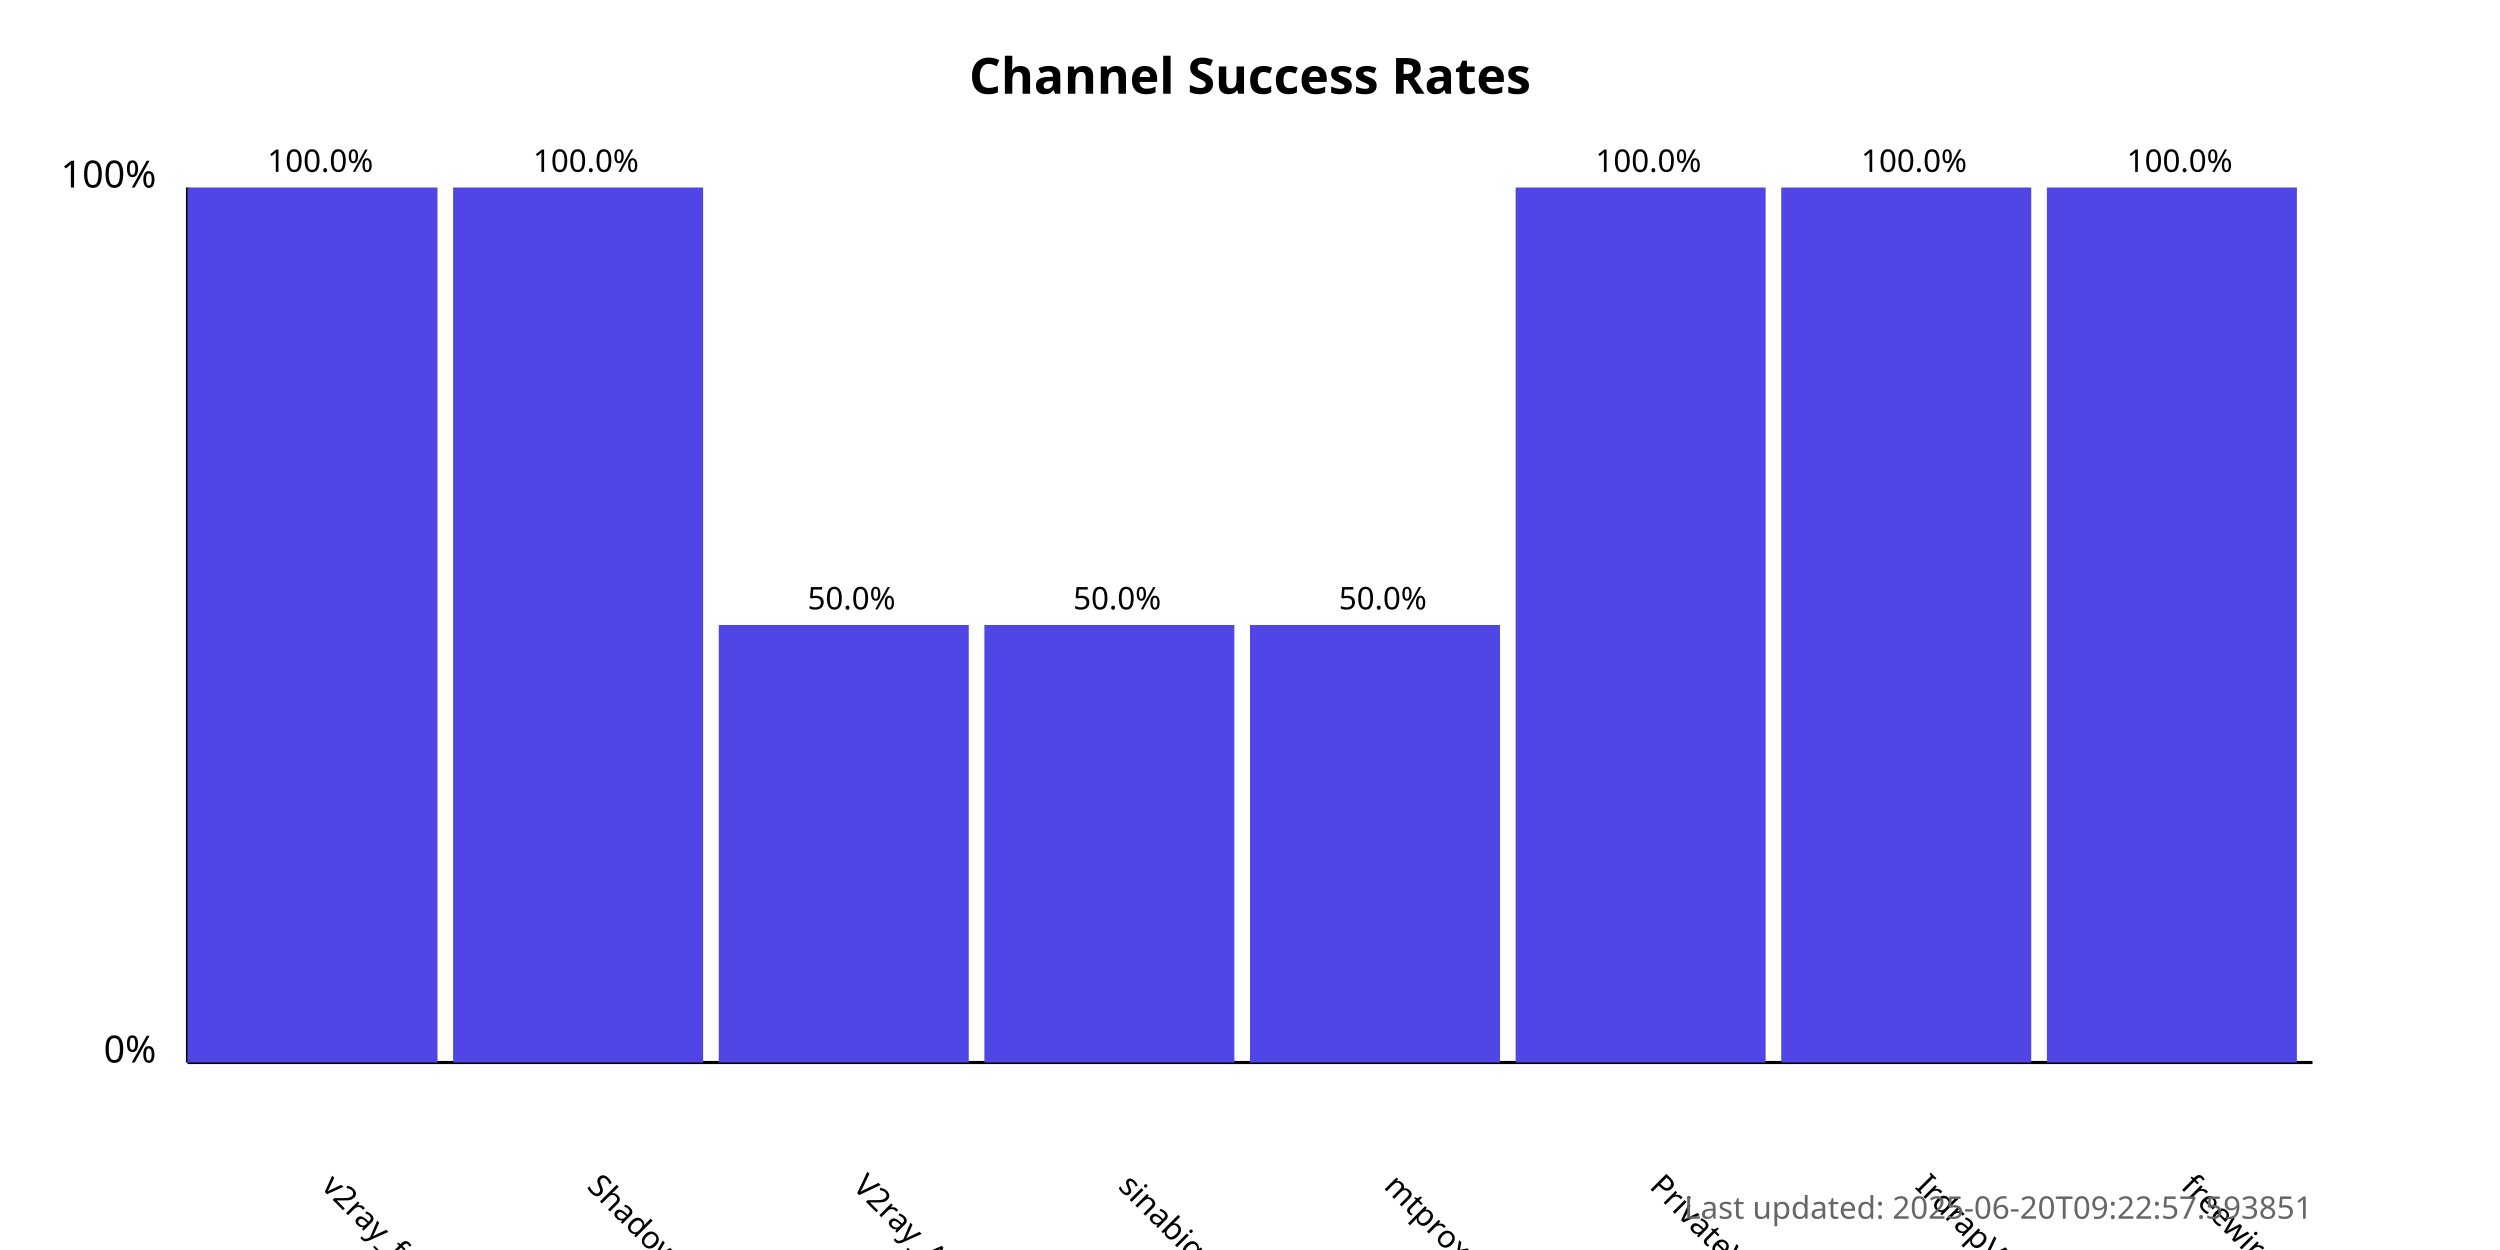
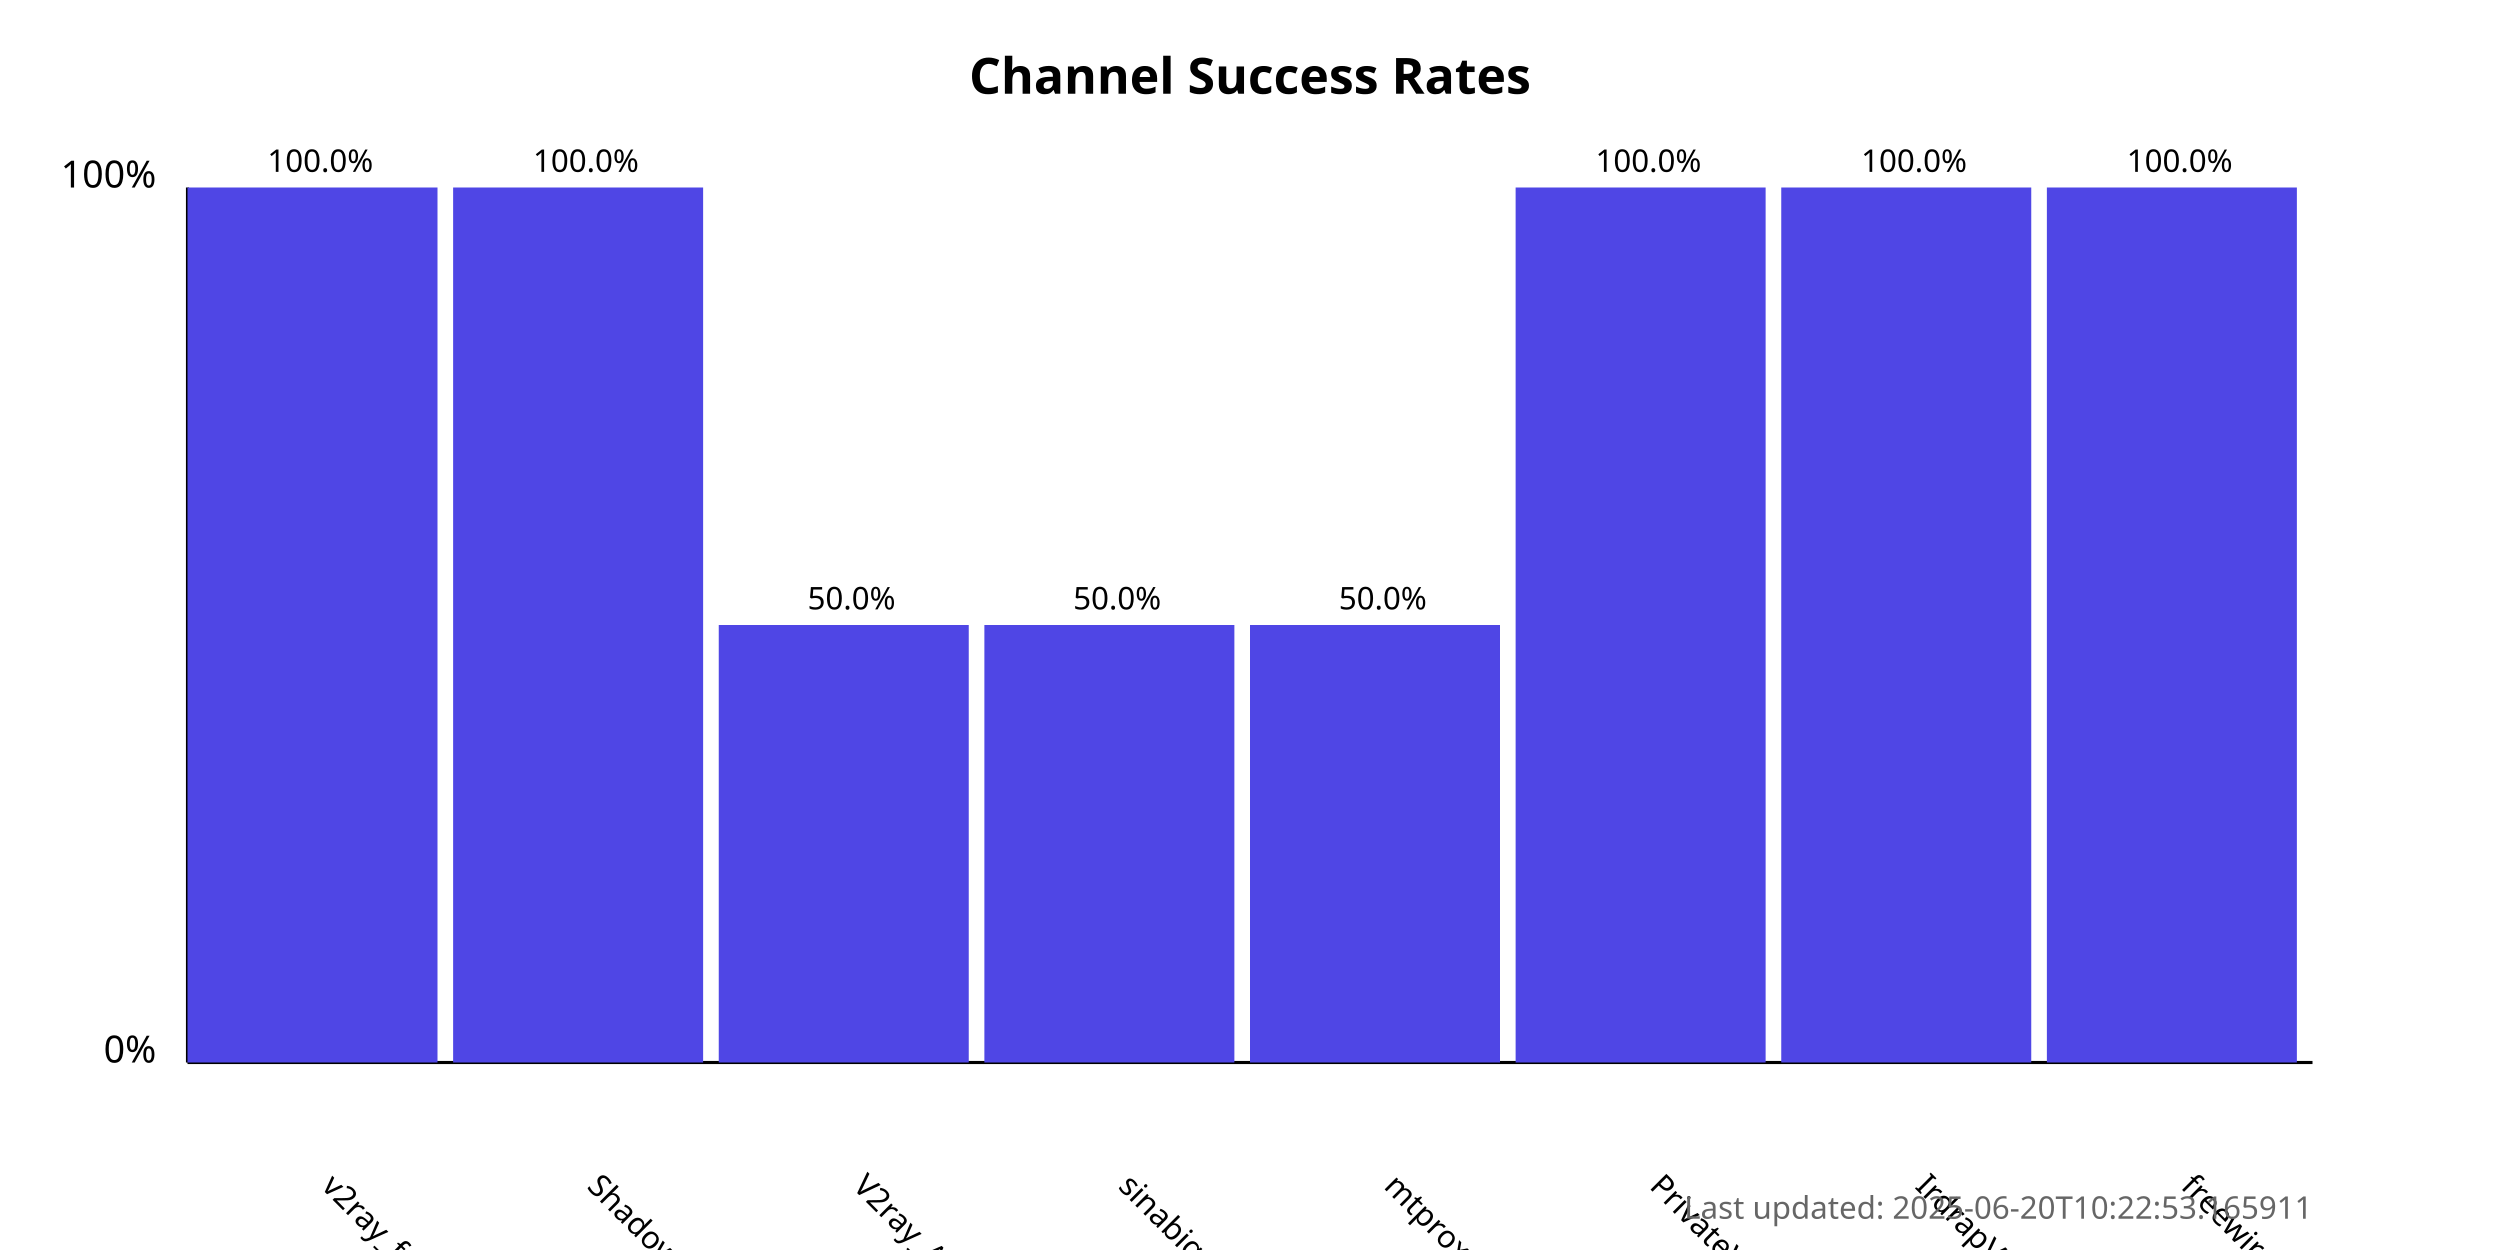
<svg xmlns="http://www.w3.org/2000/svg" width="800" height="400">
  <style>
            .chart-title { font: bold 16px sans-serif; }
            .axis-label { font: 12px sans-serif; }
            .tick-label { font: 10px sans-serif; }
            .bar { fill: #4f46e5; }
            .bar:hover { fill: #6366f1; }
            .timestamp { font: 10px sans-serif; fill: #666; }
        </style>
  <text x="400.0" y="30" text-anchor="middle" class="chart-title">
            Channel Success Rates
        </text>
  <line x1="60" y1="340" x2="60" y2="60" stroke="black" stroke-width="1" />
  <line x1="60" y1="340" x2="740" y2="340" stroke="black" stroke-width="1" />
  <text x="50" y="340" text-anchor="end" class="axis-label">0%</text>
  <text x="50" y="60" text-anchor="end" class="axis-label">100%</text>
  <g>
    <rect x="60" y="60.0" width="80.0" height="280.0" class="bar" />
    <text x="102.5" y="380" transform="rotate(45, 102.5, 380)" text-anchor="start" class="tick-label">
                v2ray_free_conf
            </text>
    <text x="102.5" y="55.0" text-anchor="middle" class="tick-label">
                100.0%
            </text>
  </g>
  <g>
    <rect x="145.0" y="60.0" width="80.0" height="280.0" class="bar" />
    <text x="187.5" y="380" transform="rotate(45, 187.5, 380)" text-anchor="start" class="tick-label">
                ShadowProxy66
            </text>
    <text x="187.5" y="55.0" text-anchor="middle" class="tick-label">
                100.0%
            </text>
  </g>
  <g>
    <rect x="230.0" y="200.0" width="80.0" height="140.0" class="bar" />
    <text x="272.5" y="380" transform="rotate(45, 272.5, 380)" text-anchor="start" class="tick-label">
                V2ray_Alpha
            </text>
    <text x="272.5" y="195.0" text-anchor="middle" class="tick-label">
                50.0%
            </text>
  </g>
  <g>
    <rect x="315.0" y="200.0" width="80.0" height="140.0" class="bar" />
    <text x="357.5" y="380" transform="rotate(45, 357.5, 380)" text-anchor="start" class="tick-label">
                sinabigo
            </text>
    <text x="357.5" y="195.0" text-anchor="middle" class="tick-label">
                50.0%
            </text>
  </g>
  <g>
    <rect x="400.0" y="200.0" width="80.0" height="140.0" class="bar" />
    <text x="442.5" y="380" transform="rotate(45, 442.5, 380)" text-anchor="start" class="tick-label">
                mtproxy_lists
            </text>
    <text x="442.5" y="195.0" text-anchor="middle" class="tick-label">
                50.0%
            </text>
  </g>
  <g>
    <rect x="485.0" y="60.0" width="80.0" height="280.0" class="bar" />
    <text x="527.5" y="380" transform="rotate(45, 527.5, 380)" text-anchor="start" class="tick-label">
                PrivateVPNs
            </text>
    <text x="527.5" y="55.0" text-anchor="middle" class="tick-label">
                100.0%
            </text>
  </g>
  <g>
    <rect x="570.0" y="60.0" width="80.0" height="280.0" class="bar" />
    <text x="612.5" y="380" transform="rotate(45, 612.5, 380)" text-anchor="start" class="tick-label">
                IrdrapVPNnews
            </text>
    <text x="612.5" y="55.0" text-anchor="middle" class="tick-label">
                100.0%
            </text>
  </g>
  <g>
    <rect x="655.0" y="60.0" width="80.0" height="280.0" class="bar" />
    <text x="697.5" y="380" transform="rotate(45, 697.5, 380)" text-anchor="start" class="tick-label">
                freewireguard
            </text>
    <text x="697.5" y="55.0" text-anchor="middle" class="tick-label">
                100.0%
            </text>
  </g>
  <text x="740" y="390" text-anchor="end" class="timestamp">
-             Last updated: 2025-06-20T09:22:57.593851
+             Last updated: 2025-06-20T10:22:53.165911
        </text>
</svg>
